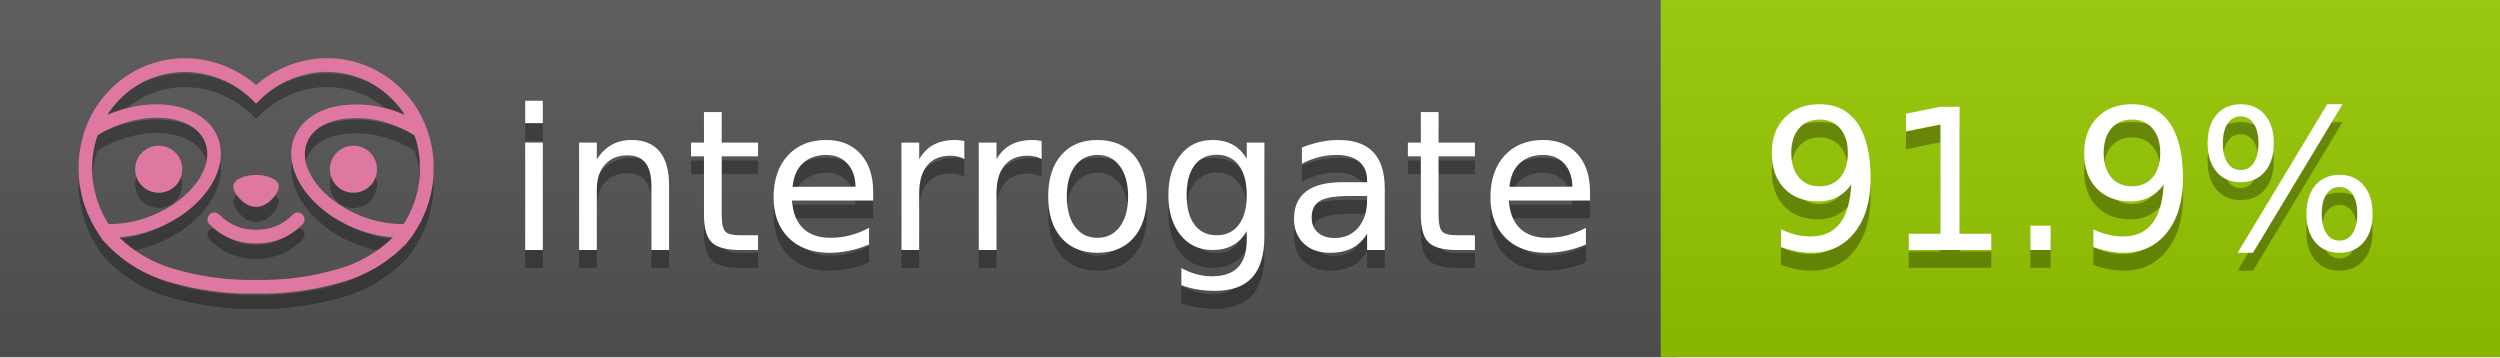
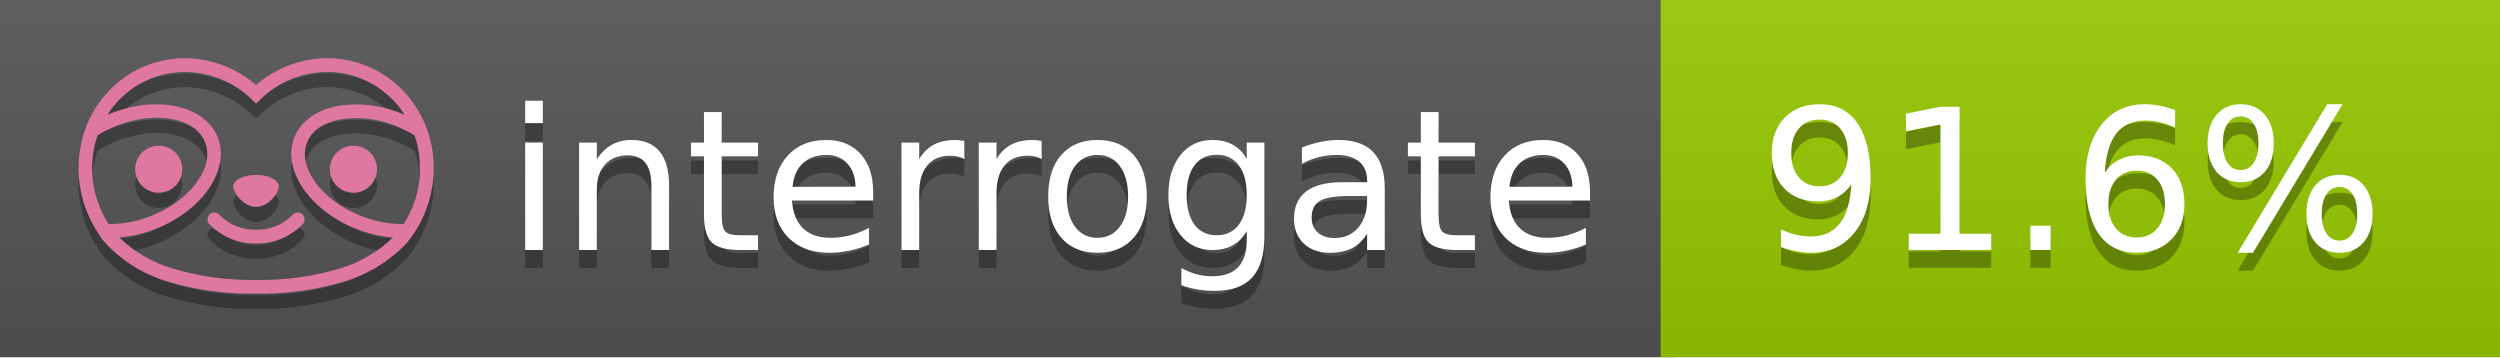
<svg xmlns="http://www.w3.org/2000/svg" width="140" height="20" viewBox="0 0 140 20" version="1.1" xml:space="preserve" style="fill-rule:evenodd;clip-rule:evenodd;stroke-linejoin:round;stroke-miterlimit:2;">
  <g transform="matrix(1,0,0,1,22,0)">
    <g id="backgrounds" transform="matrix(1.32789,0,0,1,-22.3892,0)">
      <rect x="0" y="0" width="71" height="20" style="fill:rgb(85,85,85);" />
    </g>
    <rect x="71" y="0" width="47" height="20" data-interrogate="color" style="fill:#97CA00" />
    <g transform="matrix(1.19746,0,0,1,-22.3744,-4.85723e-16)">
      <rect x="0" y="0" width="118" height="20" style="fill:url(#_Linear1);" />
    </g>
  </g>
  <g fill="#fff" text-anchor="middle" font-family="DejaVu Sans,Verdana,Geneva,sans-serif" font-size="110">
    <text x="590" y="150" fill="#010101" fill-opacity=".3" transform="scale(.1)" textLength="610">interrogate</text>
    <text x="590" y="140" transform="scale(.1)" textLength="610">interrogate</text>
-     <text x="1160" y="150" fill="#010101" fill-opacity=".3" transform="scale(.1)" textLength="370" data-interrogate="result">91.9%</text>
-     <text x="1160" y="140" transform="scale(.1)" textLength="370" data-interrogate="result">91.9%</text>
+     <text x="1160" y="150" fill="#010101" fill-opacity=".3" transform="scale(.1)" textLength="370" data-interrogate="result">91.6%</text>
+     <text x="1160" y="140" transform="scale(.1)" textLength="370" data-interrogate="result">91.6%</text>
  </g>
  <g id="logo-shadow" transform="matrix(0.854876,0,0,0.854876,-6.73514,1.732)">
    <g transform="matrix(0.299012,0,0,0.299012,9.70229,-6.68582)">
      <path d="M50,64.25C52.76,64.25 55,61.13 55,59.75C55,58.37 52.76,57.25 50,57.25C47.24,57.25 45,58.37 45,59.75C45,61.13 47.24,64.25 50,64.25Z" style="fill:rgb(1,1,1);fill-opacity:0.3;fill-rule:nonzero;" />
    </g>
    <g transform="matrix(0.299012,0,0,0.299012,9.70229,-6.68582)">
      <path d="M88,49.05C86.506,43.475 83.018,38.638 78.2,35.46C72.969,32.002 66.539,30.844 60.43,32.26C56.576,33.145 52.995,34.958 50,37.54C46.998,34.958 43.411,33.149 39.55,32.27C33.441,30.853 27.011,32.011 21.78,35.47C16.97,38.652 13.489,43.489 12,49.06L12,49.13C11.82,49.79 11.66,50.46 11.53,51.13C11.146,53.207 11.021,55.323 11.16,57.43C11.16,58.03 11.26,58.63 11.34,59.23C11.34,59.51 11.43,59.79 11.48,60.07C11.53,60.35 11.58,60.68 11.64,60.98C11.7,61.28 11.8,61.69 11.89,62.05C11.98,62.41 11.99,62.47 12.05,62.68C12.16,63.07 12.28,63.46 12.41,63.84L12.58,64.34C12.72,64.74 12.88,65.14 13.04,65.53L13.23,65.98C13.403,66.373 13.583,66.767 13.77,67.16L13.99,67.59C14.19,67.97 14.39,68.35 14.61,68.73L14.87,69.15C15.1,69.52 15.33,69.89 15.58,70.26L15.58,70.32L15.99,70.93C16.14,71.14 16.29,71.36 16.45,71.57C20.206,75.83 25.086,78.95 30.53,80.57C36.839,82.48 43.41,83.385 50,83.25C56.599,83.374 63.177,82.456 69.49,80.53C74.644,78.978 79.303,76.102 83,72.19C83.34,71.78 83.65,71.35 84,70.92L84.18,70.66L84.33,70.44L84.41,70.32C84.55,70.12 84.67,69.9 84.81,69.7C85.07,69.3 85.32,68.89 85.55,68.48C85.78,68.07 86.02,67.65 86.23,67.22C86.31,67.05 86.39,66.88 86.47,66.7C86.67,66.28 86.85,65.87 87.03,65.44L87.23,64.92C87.397,64.487 87.55,64.05 87.69,63.61L87.85,63.09C87.98,62.64 88.1,62.19 88.21,61.74C88.21,61.57 88.3,61.39 88.33,61.22C88.43,60.75 88.52,60.22 88.6,59.79C88.6,59.64 88.66,59.49 88.68,59.33C88.77,58.71 88.84,58.08 88.88,57.45L88.88,54.17C88.817,53.164 88.693,52.162 88.51,51.17C88.38,50.5 88.23,49.84 88.05,49.17L88,49.05ZM85.89,56.44L85.89,57.23C85.89,57.78 85.79,58.32 85.72,58.86C85.72,59.01 85.72,59.15 85.65,59.3C85.59,59.7 85.51,60.11 85.43,60.51L85.32,60.99C85.23,61.38 85.12,61.77 85.01,62.16C85.01,62.31 84.93,62.46 84.88,62.6C84.74,63.04 84.59,63.47 84.42,63.9L84.27,64.28C84.1,64.71 83.91,65.14 83.71,65.56C83.51,65.98 83.43,66.12 83.28,66.4L83.01,66.91C82.83,67.223 82.643,67.537 82.45,67.85L82.35,68.01C79.121,68.047 75.918,67.434 72.93,66.21C64.27,62.74 59,55.52 61.18,50.11C62.18,47.6 64.7,45.82 68.26,45.11C72.489,44.395 76.835,44.908 80.78,46.59C82.141,47.144 83.453,47.813 84.7,48.59C84.76,48.76 84.82,48.93 84.88,49.1C84.94,49.27 85.05,49.63 85.12,49.9C85.28,50.5 85.44,51.1 85.55,51.73C85.691,52.507 85.792,53.292 85.85,54.08L85.85,55.89C85.85,56.12 85.91,56.25 85.91,56.45L85.89,56.44ZM17.66,68C16.668,66.435 15.869,64.756 15.28,63L15.17,62.68C15.06,62.35 14.96,62.01 14.87,61.68C14.823,61.493 14.777,61.31 14.73,61.13C14.66,60.84 14.59,60.55 14.53,60.27C14.47,59.99 14.43,59.72 14.38,59.44C14.33,59.16 14.3,59 14.27,58.78C14.2,58.27 14.15,57.78 14.11,57.23L14.11,57.03C14.008,55.236 14.122,53.437 14.45,51.67C14.56,51.06 14.71,50.46 14.88,49.87C14.96,49.59 15.04,49.32 15.13,49.05C15.22,48.78 15.24,48.72 15.3,48.55C16.548,47.774 17.859,47.105 19.22,46.55C27.86,43.09 36.65,44.67 38.82,50.08C40.99,55.49 35.73,62.74 27.09,66.2C24.101,67.431 20.893,68.043 17.66,68ZM68.57,77.68C62.554,79.508 56.287,80.376 50,80.25C43.737,80.37 37.495,79.506 31.5,77.69C27.185,76.38 23.243,74.062 20,70.93C22.815,70.706 25.58,70.055 28.2,69C38.37,64.92 44.39,56 41.6,49C38.81,42 28.27,39.72 18.1,43.8L17.43,44.09C18.973,41.648 21.019,39.561 23.43,37.97C26.671,35.824 30.473,34.68 34.36,34.68C35.884,34.681 37.404,34.852 38.89,35.19C42.694,36.049 46.191,37.935 49,40.64L50,41.64L51,40.64C53.797,37.937 57.279,36.049 61.07,35.18C66.402,33.947 72.014,34.968 76.57,38C78.98,39.588 81.026,41.671 82.57,44.11L81.9,43.82C77.409,41.921 72.464,41.355 67.66,42.19C63.08,43.12 59.79,45.54 58.39,49.02C55.6,55.97 61.62,64.94 71.79,69.02C74.414,70.07 77.182,70.714 80,70.93C76.776,74.05 72.859,76.363 68.57,77.68Z" style="fill:rgb(1,1,1);fill-opacity:0.3;fill-rule:nonzero;" />
    </g>
    <g transform="matrix(0.299012,0,0,0.299012,9.70229,-6.68582)">
      <circle cx="71.33" cy="56" r="5.16" style="fill:rgb(1,1,1);fill-opacity:0.3;" />
    </g>
    <g transform="matrix(0.299012,0,0,0.299012,9.70229,-6.68582)">
      <circle cx="28.67" cy="56" r="5.16" style="fill:rgb(1,1,1);fill-opacity:0.3;" />
    </g>
    <g transform="matrix(0.299012,0,0,0.299012,9.70229,-6.68582)">
      <path d="M58,66C55.912,68.161 53.003,69.339 50,69.24C46.997,69.339 44.088,68.161 42,66C41.714,65.677 41.302,65.491 40.87,65.491C40.042,65.491 39.361,66.172 39.361,67C39.361,67.368 39.496,67.724 39.74,68C42.403,70.804 46.134,72.35 50,72.25C53.862,72.347 57.59,70.802 60.25,68C60.495,67.725 60.63,67.369 60.63,67C60.63,66.174 59.951,65.495 59.125,65.495C58.695,65.495 58.285,65.679 58,66Z" style="fill:rgb(1,1,1);fill-opacity:0.3;fill-rule:nonzero;" />
    </g>
  </g>
  <g id="logo-pink" transform="matrix(0.854876,0,0,0.854876,-6.73514,0.877124)">
    <g transform="matrix(0.299012,0,0,0.299012,9.70229,-6.68582)">
      <path d="M50,64.25C52.76,64.25 55,61.13 55,59.75C55,58.37 52.76,57.25 50,57.25C47.24,57.25 45,58.37 45,59.75C45,61.13 47.24,64.25 50,64.25Z" style="fill:rgb(222,120,160);fill-rule:nonzero;" />
    </g>
    <g transform="matrix(0.299012,0,0,0.299012,9.70229,-6.68582)">
      <path d="M88,49.05C86.506,43.475 83.018,38.638 78.2,35.46C72.969,32.002 66.539,30.844 60.43,32.26C56.576,33.145 52.995,34.958 50,37.54C46.998,34.958 43.411,33.149 39.55,32.27C33.441,30.853 27.011,32.011 21.78,35.47C16.97,38.652 13.489,43.489 12,49.06L12,49.13C11.82,49.79 11.66,50.46 11.53,51.13C11.146,53.207 11.021,55.323 11.16,57.43C11.16,58.03 11.26,58.63 11.34,59.23C11.34,59.51 11.43,59.79 11.48,60.07C11.53,60.35 11.58,60.68 11.64,60.98C11.7,61.28 11.8,61.69 11.89,62.05C11.98,62.41 11.99,62.47 12.05,62.68C12.16,63.07 12.28,63.46 12.41,63.84L12.58,64.34C12.72,64.74 12.88,65.14 13.04,65.53L13.23,65.98C13.403,66.373 13.583,66.767 13.77,67.16L13.99,67.59C14.19,67.97 14.39,68.35 14.61,68.73L14.87,69.15C15.1,69.52 15.33,69.89 15.58,70.26L15.58,70.32L15.99,70.93C16.14,71.14 16.29,71.36 16.45,71.57C20.206,75.83 25.086,78.95 30.53,80.57C36.839,82.48 43.41,83.385 50,83.25C56.599,83.374 63.177,82.456 69.49,80.53C74.644,78.978 79.303,76.102 83,72.19C83.34,71.78 83.65,71.35 84,70.92L84.18,70.66L84.33,70.44L84.41,70.32C84.55,70.12 84.67,69.9 84.81,69.7C85.07,69.3 85.32,68.89 85.55,68.48C85.78,68.07 86.02,67.65 86.23,67.22C86.31,67.05 86.39,66.88 86.47,66.7C86.67,66.28 86.85,65.87 87.03,65.44L87.23,64.92C87.397,64.487 87.55,64.05 87.69,63.61L87.85,63.09C87.98,62.64 88.1,62.19 88.21,61.74C88.21,61.57 88.3,61.39 88.33,61.22C88.43,60.75 88.52,60.22 88.6,59.79C88.6,59.64 88.66,59.49 88.68,59.33C88.77,58.71 88.84,58.08 88.88,57.45L88.88,54.17C88.817,53.164 88.693,52.162 88.51,51.17C88.38,50.5 88.23,49.84 88.05,49.17L88,49.05ZM85.89,56.44L85.89,57.23C85.89,57.78 85.79,58.32 85.72,58.86C85.72,59.01 85.72,59.15 85.65,59.3C85.59,59.7 85.51,60.11 85.43,60.51L85.32,60.99C85.23,61.38 85.12,61.77 85.01,62.16C85.01,62.31 84.93,62.46 84.88,62.6C84.74,63.04 84.59,63.47 84.42,63.9L84.27,64.28C84.1,64.71 83.91,65.14 83.71,65.56C83.51,65.98 83.43,66.12 83.28,66.4L83.01,66.91C82.83,67.223 82.643,67.537 82.45,67.85L82.35,68.01C79.121,68.047 75.918,67.434 72.93,66.21C64.27,62.74 59,55.52 61.18,50.11C62.18,47.6 64.7,45.82 68.26,45.11C72.489,44.395 76.835,44.908 80.78,46.59C82.141,47.144 83.453,47.813 84.7,48.59C84.76,48.76 84.82,48.93 84.88,49.1C84.94,49.27 85.05,49.63 85.12,49.9C85.28,50.5 85.44,51.1 85.55,51.73C85.691,52.507 85.792,53.292 85.85,54.08L85.85,55.89C85.85,56.12 85.91,56.25 85.91,56.45L85.89,56.44ZM17.66,68C16.668,66.435 15.869,64.756 15.28,63L15.17,62.68C15.06,62.35 14.96,62.01 14.87,61.68C14.823,61.493 14.777,61.31 14.73,61.13C14.66,60.84 14.59,60.55 14.53,60.27C14.47,59.99 14.43,59.72 14.38,59.44C14.33,59.16 14.3,59 14.27,58.78C14.2,58.27 14.15,57.78 14.11,57.23L14.11,57.03C14.008,55.236 14.122,53.437 14.45,51.67C14.56,51.06 14.71,50.46 14.88,49.87C14.96,49.59 15.04,49.32 15.13,49.05C15.22,48.78 15.24,48.72 15.3,48.55C16.548,47.774 17.859,47.105 19.22,46.55C27.86,43.09 36.65,44.67 38.82,50.08C40.99,55.49 35.73,62.74 27.09,66.2C24.101,67.431 20.893,68.043 17.66,68ZM68.57,77.68C62.554,79.508 56.287,80.376 50,80.25C43.737,80.37 37.495,79.506 31.5,77.69C27.185,76.38 23.243,74.062 20,70.93C22.815,70.706 25.58,70.055 28.2,69C38.37,64.92 44.39,56 41.6,49C38.81,42 28.27,39.72 18.1,43.8L17.43,44.09C18.973,41.648 21.019,39.561 23.43,37.97C26.671,35.824 30.473,34.68 34.36,34.68C35.884,34.681 37.404,34.852 38.89,35.19C42.694,36.049 46.191,37.935 49,40.64L50,41.64L51,40.64C53.797,37.937 57.279,36.049 61.07,35.18C66.402,33.947 72.014,34.968 76.57,38C78.98,39.588 81.026,41.671 82.57,44.11L81.9,43.82C77.409,41.921 72.464,41.355 67.66,42.19C63.08,43.12 59.79,45.54 58.39,49.02C55.6,55.97 61.62,64.94 71.79,69.02C74.414,70.07 77.182,70.714 80,70.93C76.776,74.05 72.859,76.363 68.57,77.68Z" style="fill:rgb(222,120,160);fill-rule:nonzero;" />
    </g>
    <g transform="matrix(0.299012,0,0,0.299012,9.70229,-6.68582)">
      <circle cx="71.33" cy="56" r="5.16" style="fill:rgb(222,120,160);" />
    </g>
    <g transform="matrix(0.299012,0,0,0.299012,9.70229,-6.68582)">
      <circle cx="28.67" cy="56" r="5.16" style="fill:rgb(222,120,160);" />
    </g>
    <g transform="matrix(0.299012,0,0,0.299012,9.70229,-6.68582)">
      <path d="M58,66C55.912,68.161 53.003,69.339 50,69.24C46.997,69.339 44.088,68.161 42,66C41.714,65.677 41.302,65.491 40.87,65.491C40.042,65.491 39.361,66.172 39.361,67C39.361,67.368 39.496,67.724 39.74,68C42.403,70.804 46.134,72.35 50,72.25C53.862,72.347 57.59,70.802 60.25,68C60.495,67.725 60.63,67.369 60.63,67C60.63,66.174 59.951,65.495 59.125,65.495C58.695,65.495 58.285,65.679 58,66Z" style="fill:rgb(222,120,160);fill-rule:nonzero;" />
    </g>
  </g>
  <defs>
    <linearGradient id="_Linear1" x1="0" y1="0" x2="1" y2="0" gradientUnits="userSpaceOnUse" gradientTransform="matrix(1.22465e-15,20,-20,1.22465e-15,0,0)">
      <stop offset="0" style="stop-color:rgb(187,187,187);stop-opacity:0.1" />
      <stop offset="1" style="stop-color:black;stop-opacity:0.1" />
    </linearGradient>
  </defs>
</svg>
